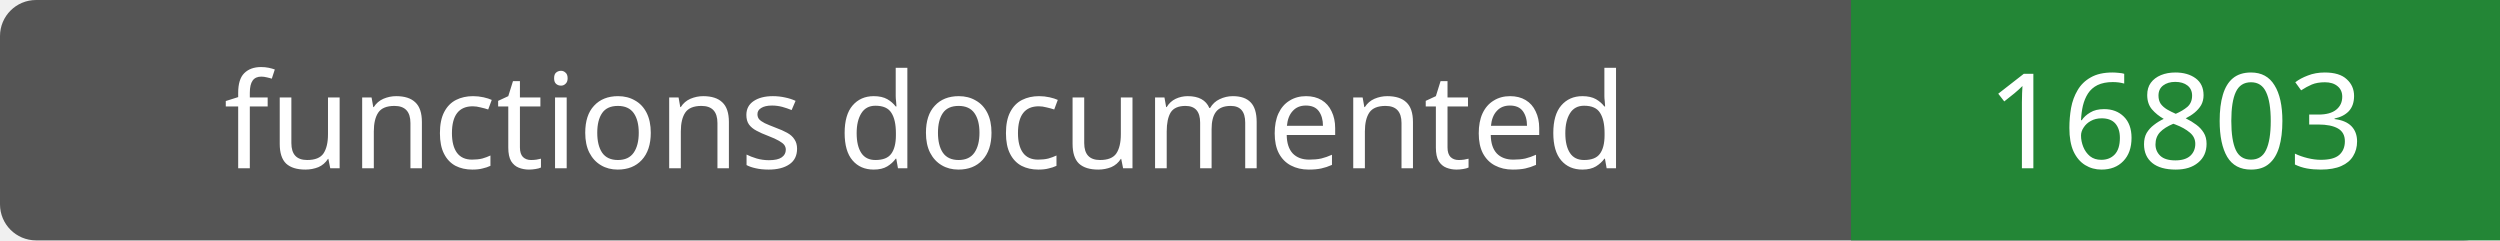
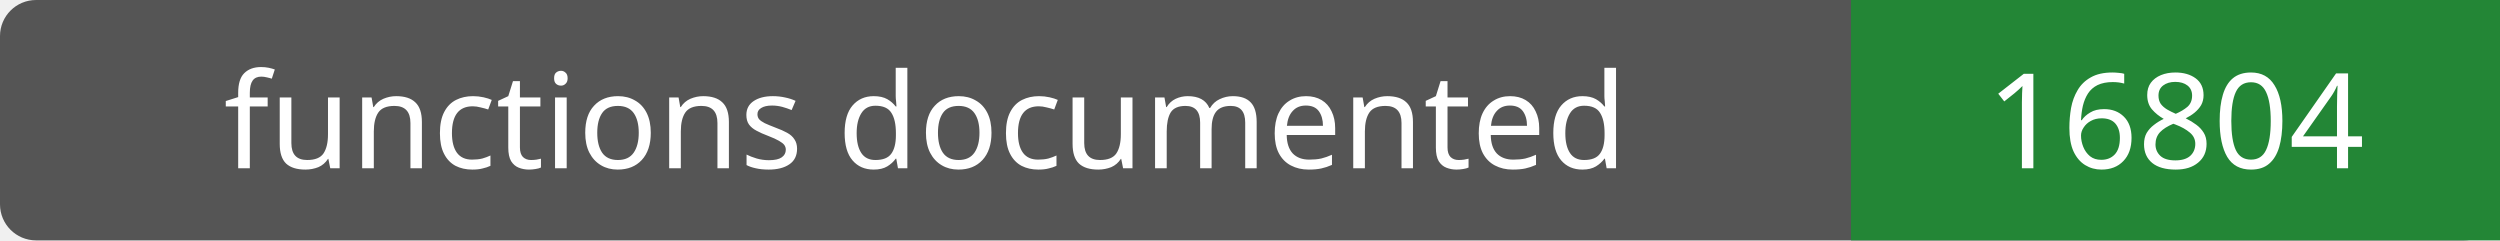
- <svg xmlns="http://www.w3.org/2000/svg" width="208" height="20" role="img" aria-label="functions documented: 16803">
+ <svg xmlns="http://www.w3.org/2000/svg" width="208" height="20" role="img" aria-label="functions documented: 16804">
  <rect width="208" height="20" rx="3" fill="#555" />
  <path fill="#238636" d="M154 0h54v20H154z" />
  <g fill="#fff" text-anchor="middle" font-family="Verdana,sans-serif" font-size="11">
    <text x="77.0" y="14">functions documented</text>
-     <text x="181.0" y="14">16803</text>
+     <text x="181.0" y="14">16804</text>
  </g>
</svg>
